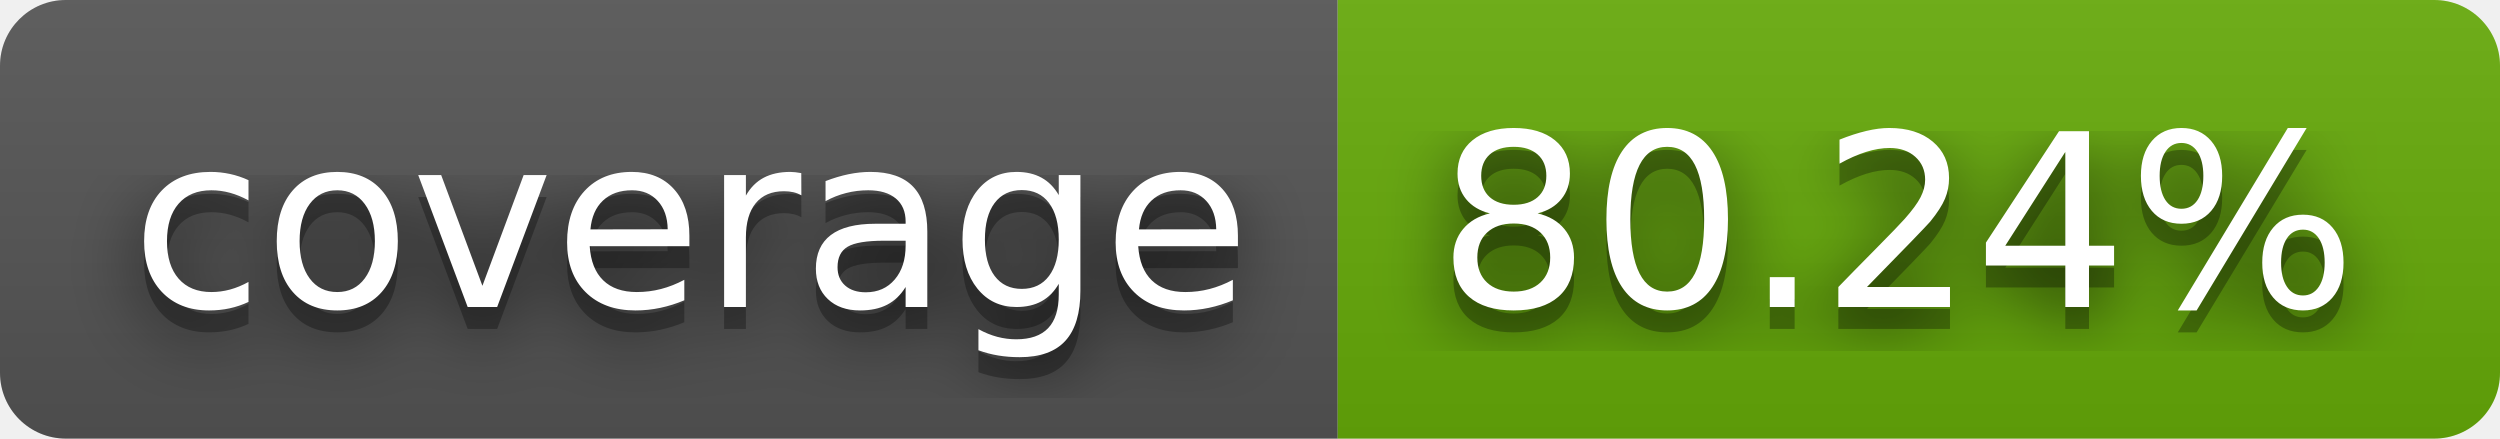
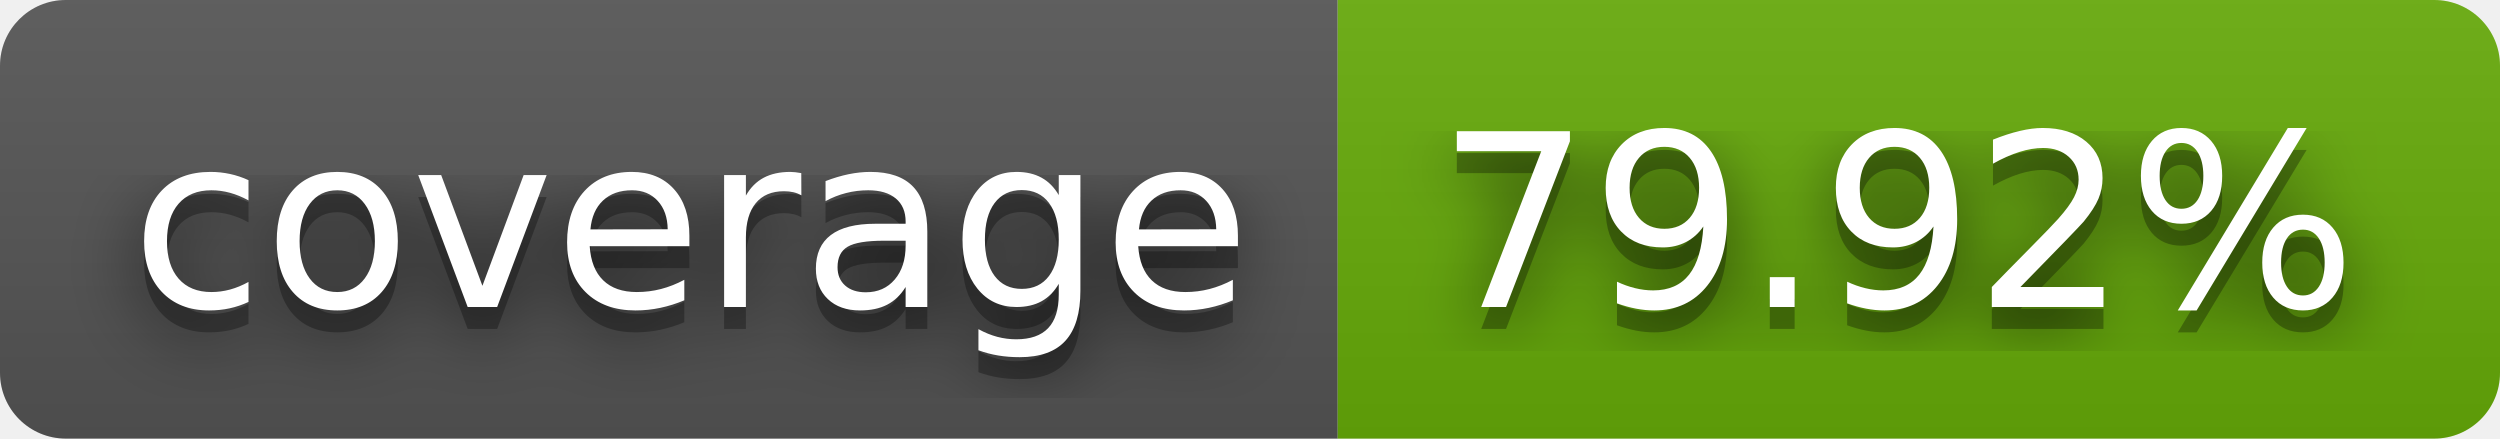
- <svg xmlns="http://www.w3.org/2000/svg" width="114" height="20" role="img" aria-label="coverage: 80.24%">
+ <svg xmlns="http://www.w3.org/2000/svg" width="114" height="20" role="img" aria-label="coverage: 79.92%">
  <filter id="blur">
    <feGaussianBlur stdDeviation="16" />
  </filter>
  <linearGradient id="s" x2="0" y2="100%">
    <stop offset="0" stop-color="#bbb" stop-opacity=".1" />
    <stop offset="1" stop-opacity=".1" />
  </linearGradient>
  <clipPath id="r">
    <rect width="114" height="20" rx="3" />
  </clipPath>
  <g clip-path="url(#r)">
    <rect width="61" height="20" fill="#555" />
    <rect x="61" width="53" height="20" fill="#67ac09" />
    <rect width="114" height="20" fill="url(#s)" />
  </g>
  <g fill="#fff" text-anchor="middle" font-family="Verdana,Geneva,DejaVu Sans,sans-serif" text-rendering="geometricPrecision" font-size="110">
    <g transform="scale(.1)">
      <g aria-hidden="true" fill="#010101">
        <text x="315" y="150" fill-opacity=".8" filter="url(#blur)" textLength="510">coverage</text>
        <text x="315" y="150" fill-opacity=".3" textLength="510">coverage</text>
      </g>
      <text x="315" y="140" textLength="510">coverage</text>
    </g>
    <g transform="scale(.1)">
      <g aria-hidden="true" fill="#010101">
-         <text x="865" y="150" fill-opacity=".8" filter="url(#blur)" textLength="430">80.24%</text>
-         <text x="865" y="150" fill-opacity=".3" textLength="430">80.24%</text>
+         <text x="865" y="150" fill-opacity=".8" filter="url(#blur)" textLength="430">79.92%</text>
+         <text x="865" y="150" fill-opacity=".3" textLength="430">79.92%</text>
      </g>
-       <text x="865" y="140" textLength="430">80.24%</text>
+       <text x="865" y="140" textLength="430">79.92%</text>
    </g>
  </g>
</svg>
